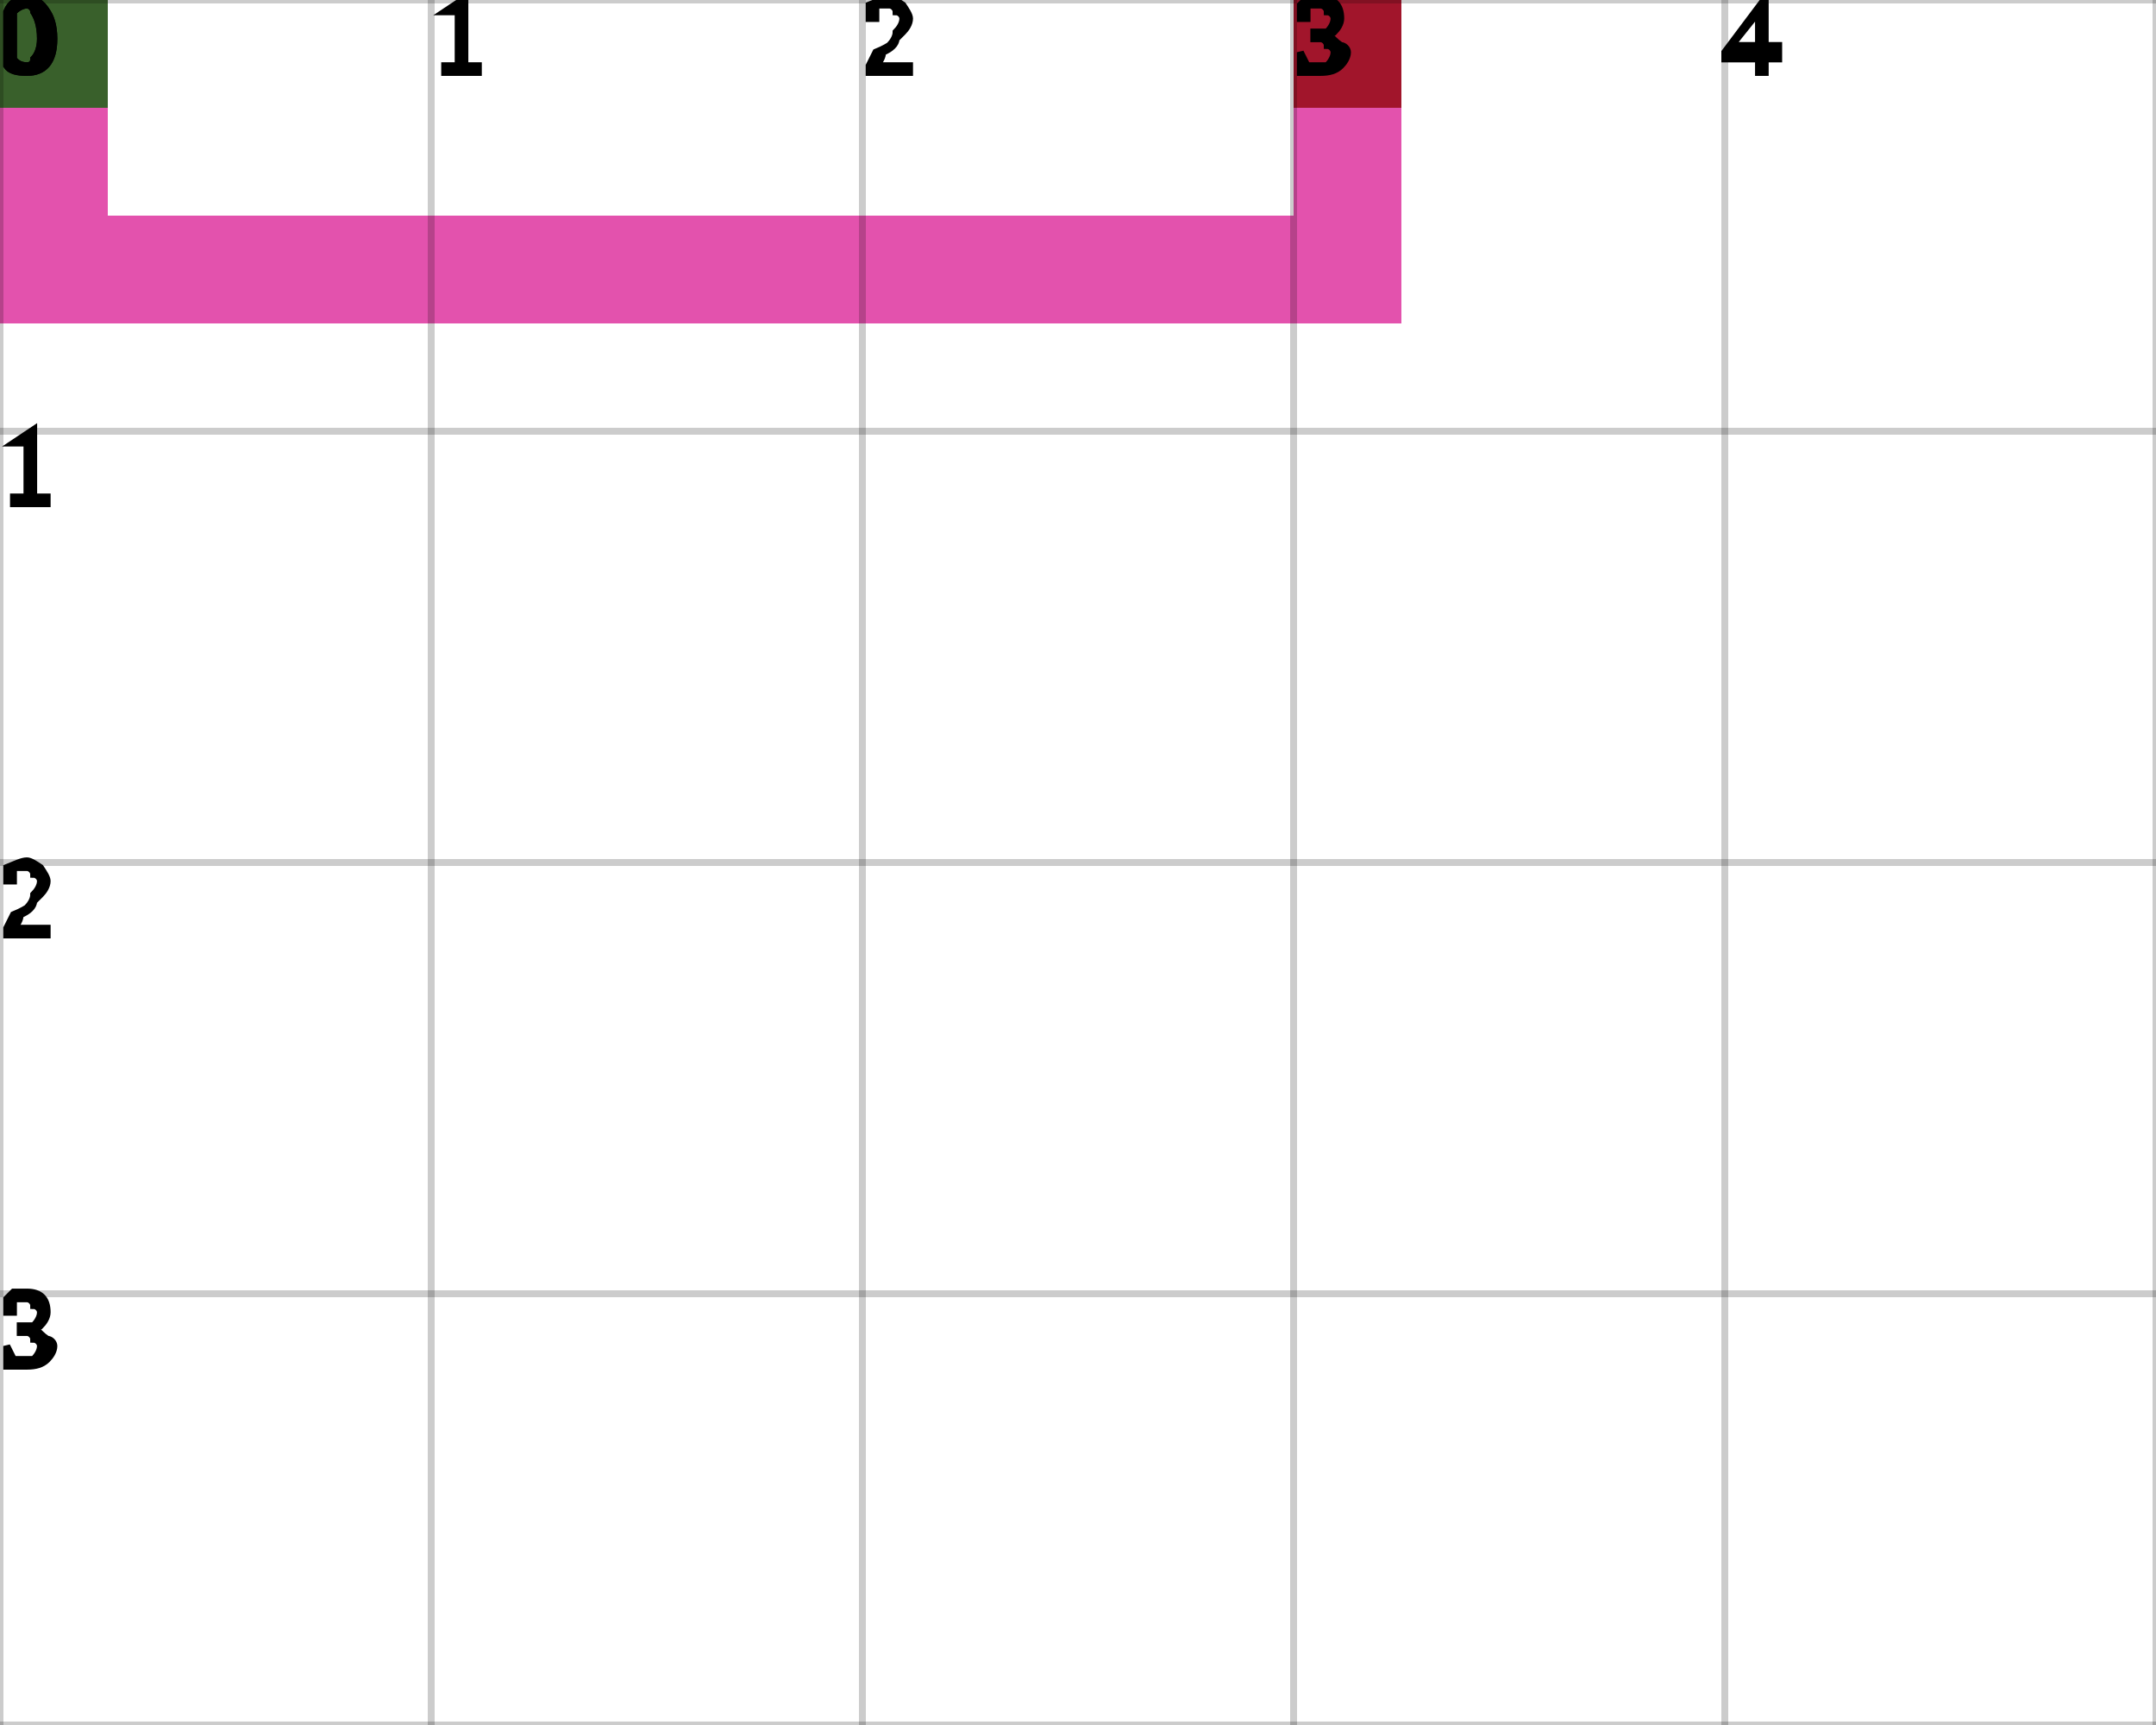
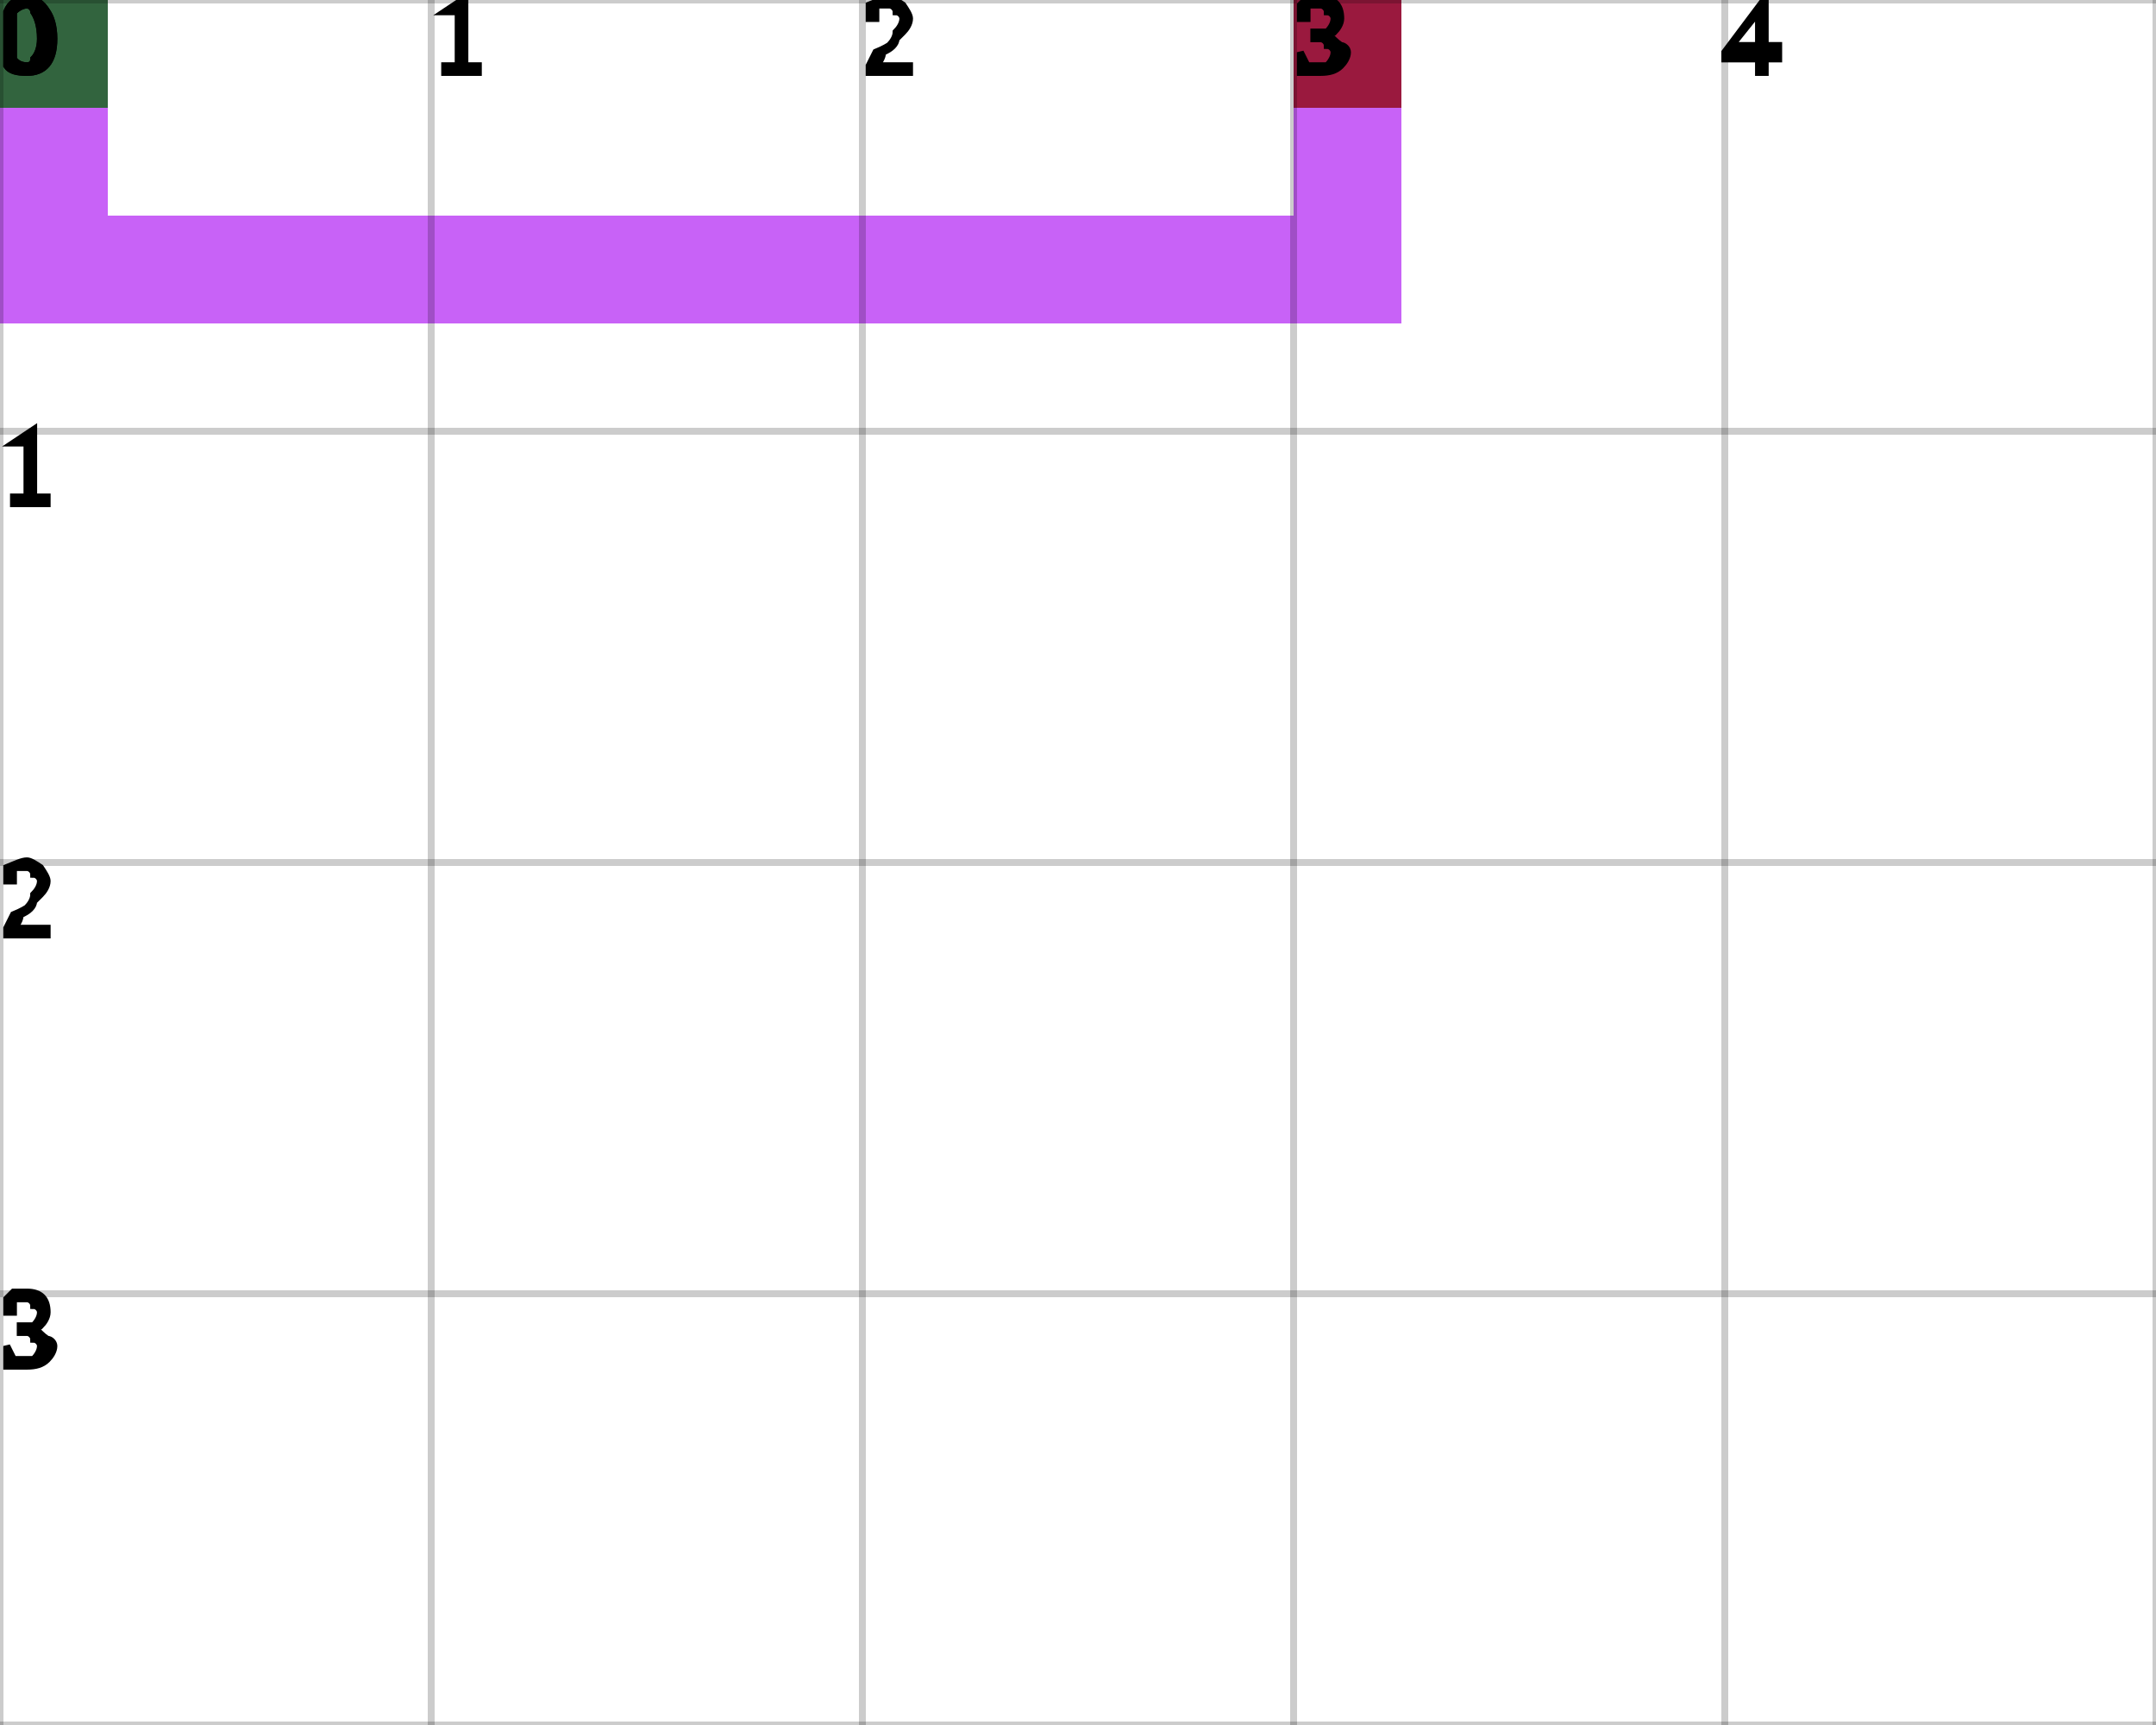
<svg xmlns="http://www.w3.org/2000/svg" height="100%" viewBox="0 0 5 4" width="100%" background-color="none">
-   <path d="M 0.25 0 L 0 0 L 0 0.75 L 0.25 0.75 Z" fill="#D91891" opacity="0.75" stroke="transparent" stroke-width="0.5" />
-   <path d="M 0.25 0.75 L 3.25 0.75 L 3.25 0.5 L 0.25 0.5 Z" fill="#D91891" opacity="0.75" stroke="transparent" stroke-width="0.5" />
-   <path d="M 3.25 0.5 L 3 0.5 L 3 0 L 3.25 0 Z" fill="#D91891" opacity="0.75" stroke="transparent" stroke-width="0.5" />
+   <path d="M 0.25 0 L 0 0 L 0 0.75 L 0.25 0.75 Z" fill="#B62EF4" opacity="0.75" stroke="transparent" stroke-width="0.5" />
+   <path d="M 0.25 0.75 L 3.25 0.75 L 3.25 0.5 L 0.25 0.5 Z" fill="#B62EF4" opacity="0.75" stroke="transparent" stroke-width="0.5" />
+   <path d="M 3.25 0.5 L 3 0.5 L 3 0 L 3.25 0 Z" fill="#B62EF4" opacity="0.75" stroke="transparent" stroke-width="0.5" />
  <rect fill="darkGreen" height="0.25" opacity="0.75" stroke="transparent" stroke-width="0.5" width="0.25" x="0" y="0" />
  <rect fill="darkRed" height="0.25" opacity="0.75" stroke="transparent" stroke-width="0.5" width="0.25" x="3" y="0" />
  <line dominant-baseline="hanging" fill="transparent" font-size="0.25" opacity="0.2" stroke="black" stroke-width="0.016" text-anchor="start" x1="0" x2="0" y1="0" y2="4" />
  <text dominant-baseline="hanging" fill="black" font-size="0.25" opacity="1" stroke="black" stroke-width="0.016" text-anchor="start" x="0" y="0">0</text>
  <line dominant-baseline="hanging" fill="transparent" font-size="0.25" opacity="0.2" stroke="black" stroke-width="0.016" text-anchor="start" x1="1" x2="1" y1="0" y2="4" />
  <text dominant-baseline="hanging" fill="black" font-size="0.25" opacity="1" stroke="black" stroke-width="0.016" text-anchor="start" x="1" y="0">1</text>
  <line dominant-baseline="hanging" fill="transparent" font-size="0.25" opacity="0.2" stroke="black" stroke-width="0.016" text-anchor="start" x1="2" x2="2" y1="0" y2="4" />
  <text dominant-baseline="hanging" fill="black" font-size="0.25" opacity="1" stroke="black" stroke-width="0.016" text-anchor="start" x="2" y="0">2</text>
  <line dominant-baseline="hanging" fill="transparent" font-size="0.25" opacity="0.2" stroke="black" stroke-width="0.016" text-anchor="start" x1="3" x2="3" y1="0" y2="4" />
  <text dominant-baseline="hanging" fill="black" font-size="0.25" opacity="1" stroke="black" stroke-width="0.016" text-anchor="start" x="3" y="0">3</text>
  <line dominant-baseline="hanging" fill="transparent" font-size="0.25" opacity="0.2" stroke="black" stroke-width="0.016" text-anchor="start" x1="4" x2="4" y1="0" y2="4" />
  <text dominant-baseline="hanging" fill="black" font-size="0.25" opacity="1" stroke="black" stroke-width="0.016" text-anchor="start" x="4" y="0">4</text>
  <line dominant-baseline="hanging" fill="transparent" font-size="0.25" opacity="0.2" stroke="black" stroke-width="0.016" text-anchor="start" x1="5" x2="5" y1="0" y2="4" />
  <line dominant-baseline="hanging" fill="transparent" font-size="0.25" opacity="0.2" stroke="black" stroke-width="0.016" text-anchor="start" x1="0" x2="5" y1="0" y2="0" />
  <text dominant-baseline="hanging" fill="black" font-size="0.25" opacity="1" stroke="black" stroke-width="0.016" text-anchor="start" x="0" y="0">0</text>
  <line dominant-baseline="hanging" fill="transparent" font-size="0.25" opacity="0.2" stroke="black" stroke-width="0.016" text-anchor="start" x1="0" x2="5" y1="1" y2="1" />
  <text dominant-baseline="hanging" fill="black" font-size="0.25" opacity="1" stroke="black" stroke-width="0.016" text-anchor="start" x="0" y="1">1</text>
  <line dominant-baseline="hanging" fill="transparent" font-size="0.25" opacity="0.2" stroke="black" stroke-width="0.016" text-anchor="start" x1="0" x2="5" y1="2" y2="2" />
  <text dominant-baseline="hanging" fill="black" font-size="0.25" opacity="1" stroke="black" stroke-width="0.016" text-anchor="start" x="0" y="2">2</text>
  <line dominant-baseline="hanging" fill="transparent" font-size="0.25" opacity="0.2" stroke="black" stroke-width="0.016" text-anchor="start" x1="0" x2="5" y1="3" y2="3" />
  <text dominant-baseline="hanging" fill="black" font-size="0.25" opacity="1" stroke="black" stroke-width="0.016" text-anchor="start" x="0" y="3">3</text>
  <line dominant-baseline="hanging" fill="transparent" font-size="0.25" opacity="0.2" stroke="black" stroke-width="0.016" text-anchor="start" x1="0" x2="5" y1="4" y2="4" />
</svg>
